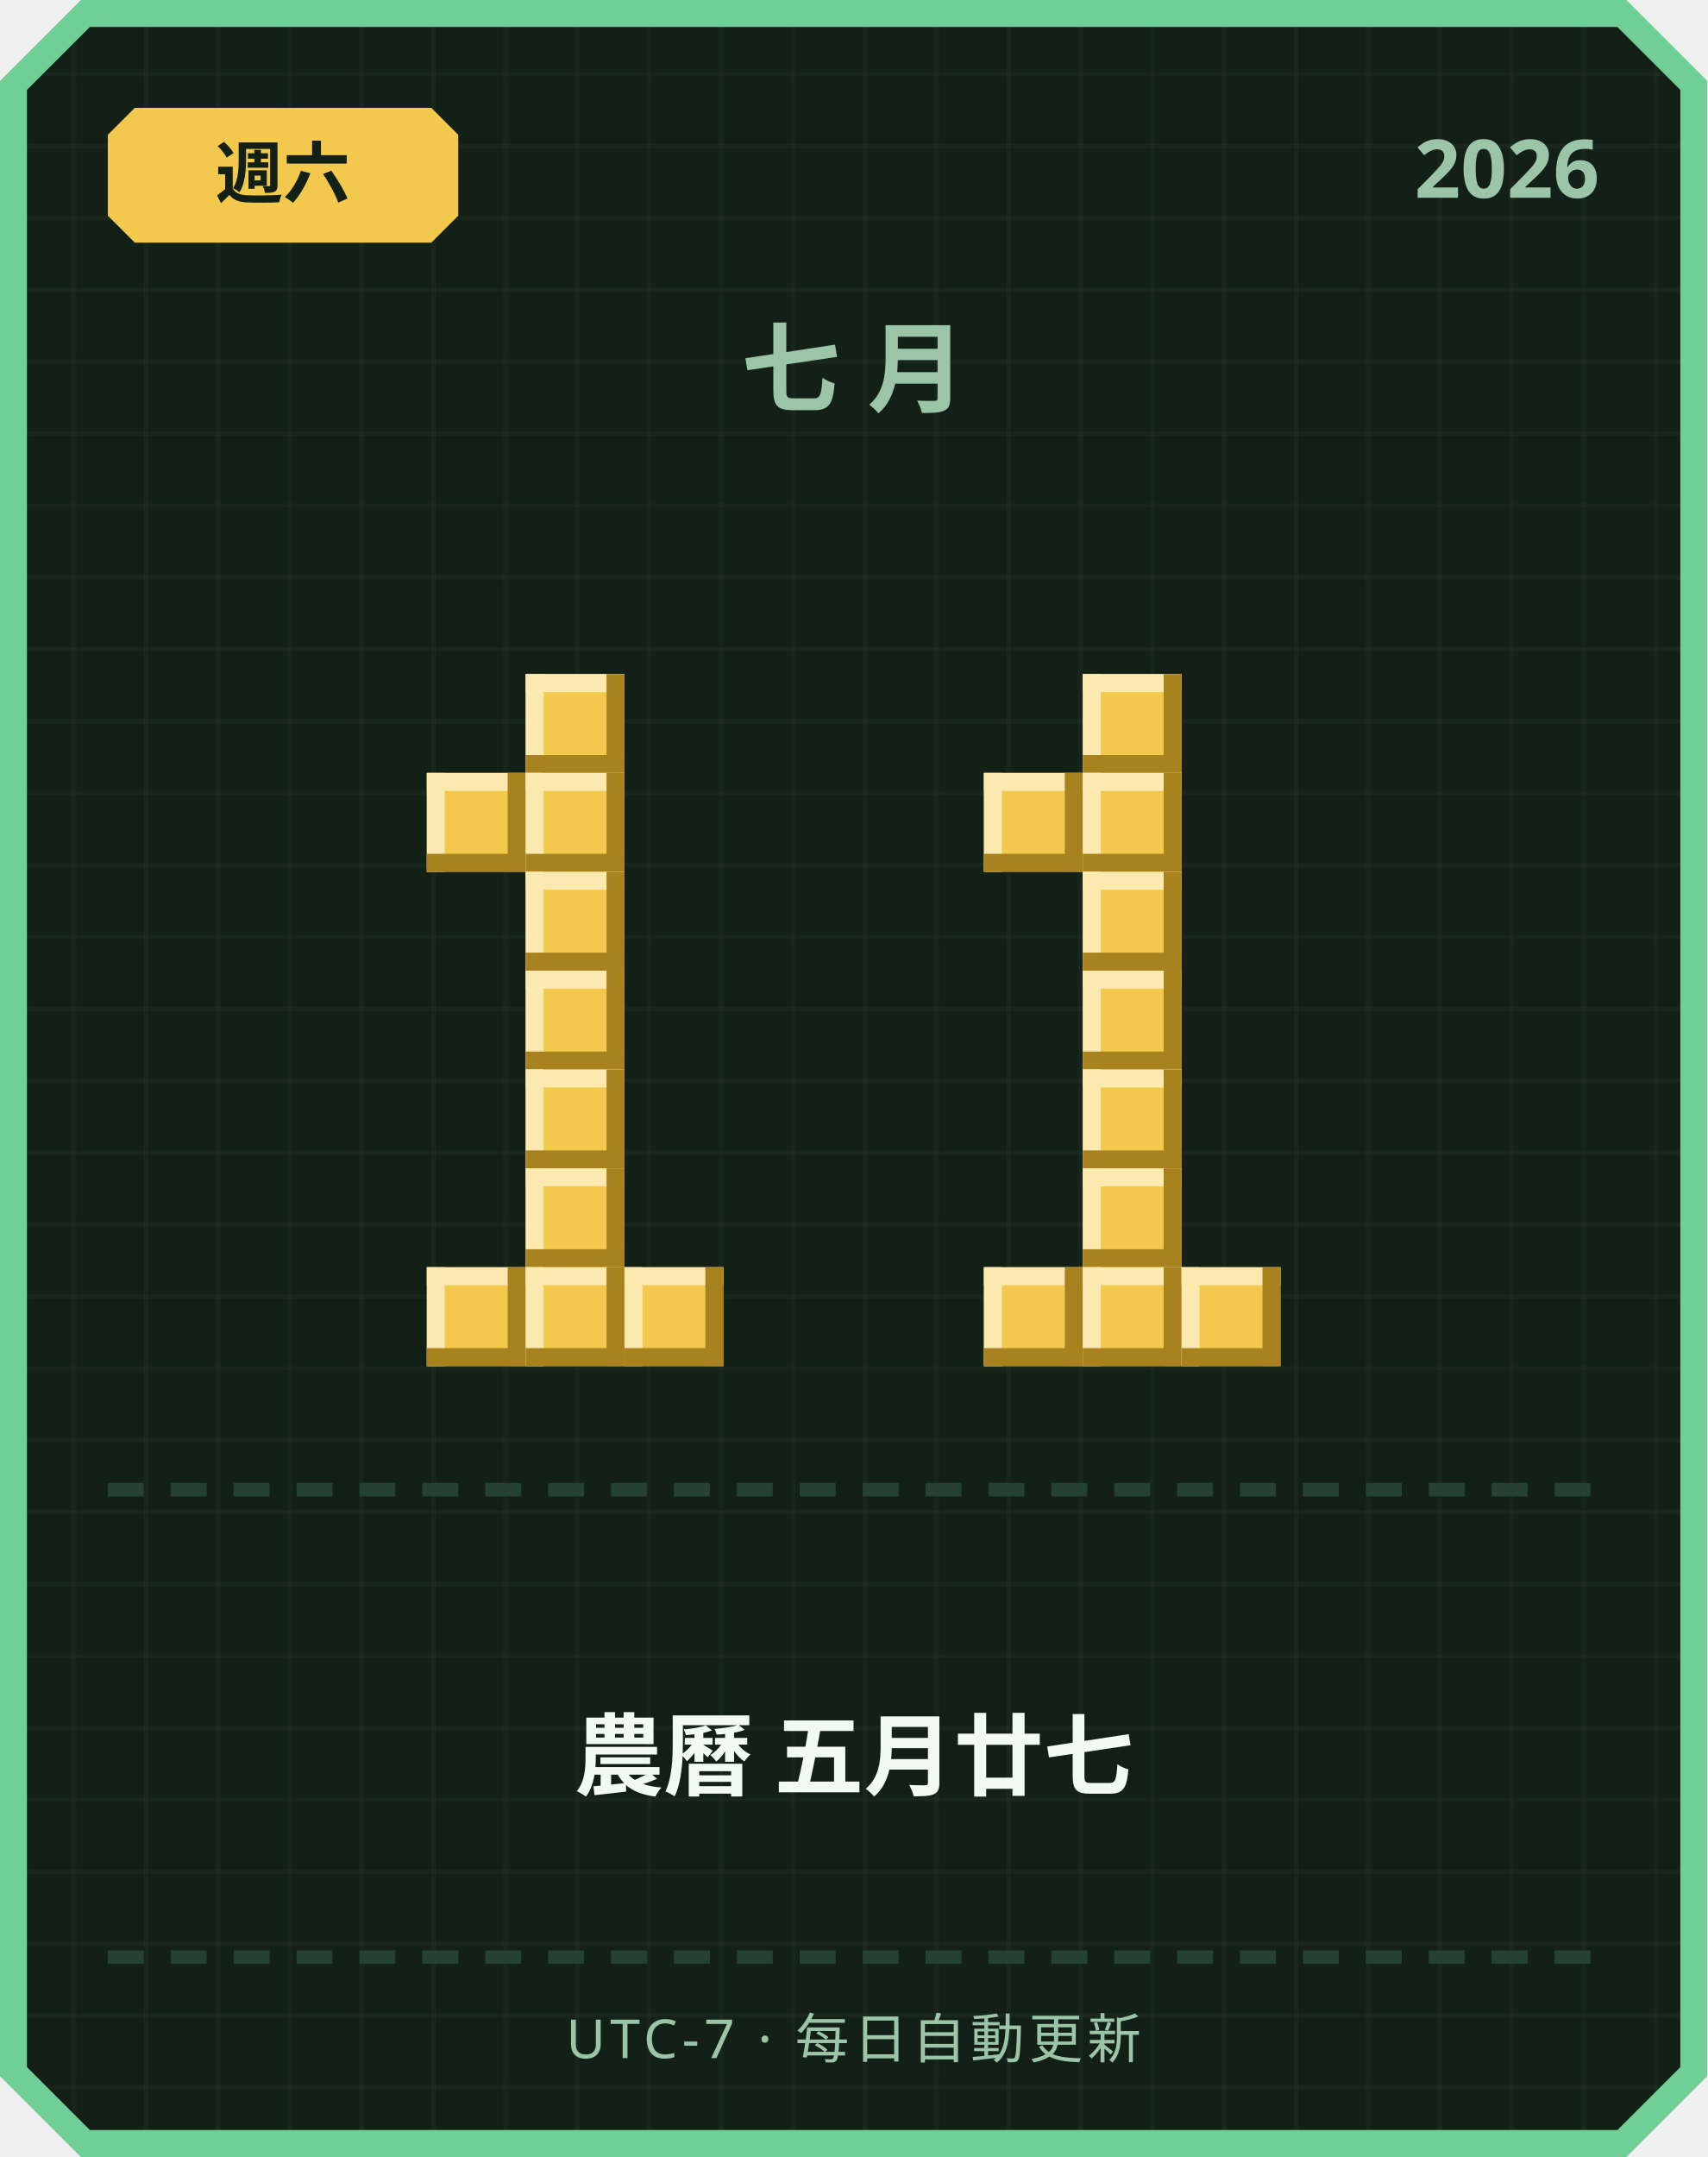
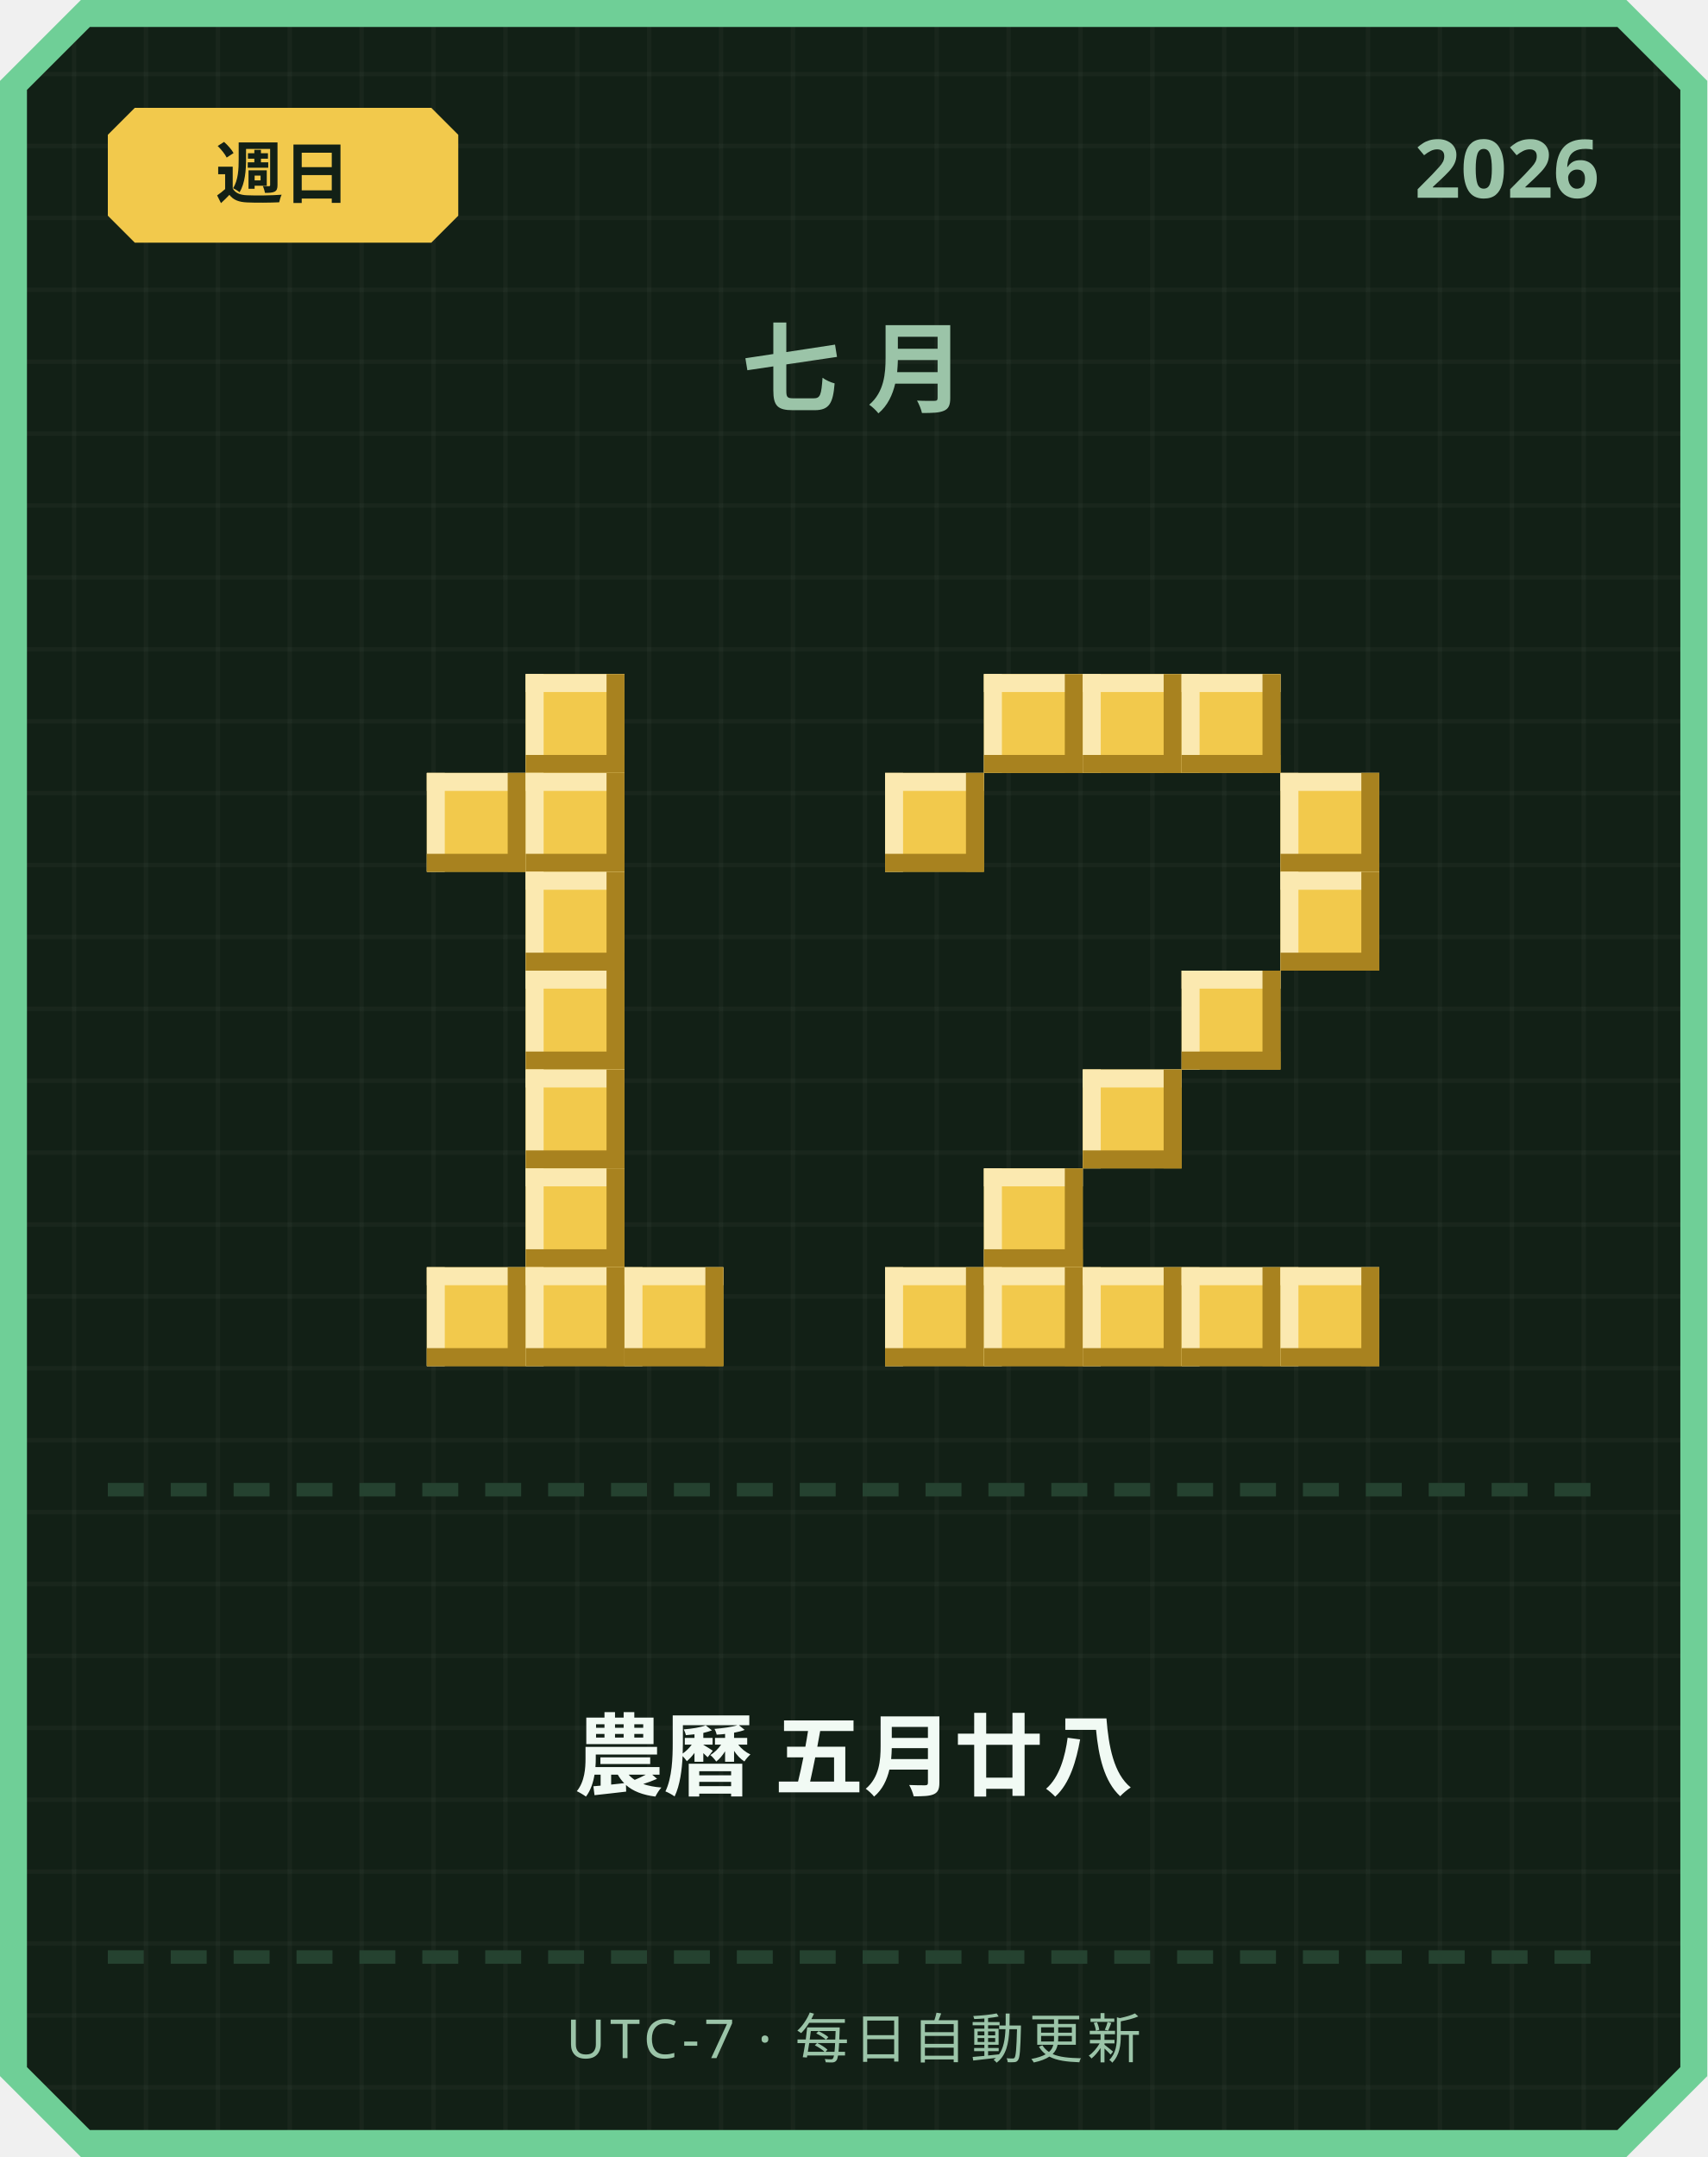
<svg xmlns="http://www.w3.org/2000/svg" width="380" height="480" viewBox="0 0 380 480">
  <defs>
    <pattern id="grid" width="16" height="16" patternUnits="userSpaceOnUse">
      <rect width="16" height="16" fill="#122016" />
      <rect width="1" height="16" fill="#ffffff" opacity="0.03" />
      <rect width="16" height="1" fill="#ffffff" opacity="0.03" />
    </pattern>
  </defs>
  <path d="M 18,0 L 362,0 L 380,18 L 380,462 L 362,480 L 18,480 L 0,462 L 0,18 Z" fill="#6fcf97" />
  <path d="M 20,6 L 360,6 L 374,20 L 374,460 L 360,474 L 20,474 L 6,460 L 6,20 Z" fill="url(#grid)" />
  <path d="M 30,24 L 96,24 L 102,30 L 102,48 L 96,54 L 30,54 L 24,48 L 24,30 Z" fill="#f2c94c" />
-   <text x="63" y="44" text-anchor="middle" font-family="'Segoe UI', sans-serif" font-size="15" font-weight="700" fill="#122016">週六</text>
+   <text x="63" y="44" text-anchor="middle" font-family="'Segoe UI', sans-serif" font-size="15" font-weight="700" fill="#122016">週日</text>
  <text x="356" y="44" text-anchor="end" font-family="'Segoe UI', sans-serif" font-size="18" font-weight="700" fill="#9bc4a8">2026</text>
  <text x="190" y="90" text-anchor="middle" font-family="'Segoe UI', sans-serif" font-size="22" font-weight="700" letter-spacing="6" fill="#9bc4a8">七月</text>
  <rect x="117" y="150" width="22" height="22" fill="#f2c94c" />
  <rect x="117" y="150" width="22" height="4" fill="#fbe9b0" />
  <rect x="117" y="150" width="4" height="22" fill="#fbe9b0" />
  <rect x="117" y="168" width="22" height="4" fill="#a8821f" />
  <rect x="135" y="150" width="4" height="22" fill="#a8821f" />
  <rect x="95" y="172" width="22" height="22" fill="#f2c94c" />
  <rect x="95" y="172" width="22" height="4" fill="#fbe9b0" />
  <rect x="95" y="172" width="4" height="22" fill="#fbe9b0" />
  <rect x="95" y="190" width="22" height="4" fill="#a8821f" />
  <rect x="113" y="172" width="4" height="22" fill="#a8821f" />
  <rect x="117" y="172" width="22" height="22" fill="#f2c94c" />
  <rect x="117" y="172" width="22" height="4" fill="#fbe9b0" />
  <rect x="117" y="172" width="4" height="22" fill="#fbe9b0" />
  <rect x="117" y="190" width="22" height="4" fill="#a8821f" />
  <rect x="135" y="172" width="4" height="22" fill="#a8821f" />
  <rect x="117" y="194" width="22" height="22" fill="#f2c94c" />
  <rect x="117" y="194" width="22" height="4" fill="#fbe9b0" />
  <rect x="117" y="194" width="4" height="22" fill="#fbe9b0" />
  <rect x="117" y="212" width="22" height="4" fill="#a8821f" />
  <rect x="135" y="194" width="4" height="22" fill="#a8821f" />
  <rect x="117" y="216" width="22" height="22" fill="#f2c94c" />
  <rect x="117" y="216" width="22" height="4" fill="#fbe9b0" />
  <rect x="117" y="216" width="4" height="22" fill="#fbe9b0" />
  <rect x="117" y="234" width="22" height="4" fill="#a8821f" />
  <rect x="135" y="216" width="4" height="22" fill="#a8821f" />
  <rect x="117" y="238" width="22" height="22" fill="#f2c94c" />
  <rect x="117" y="238" width="22" height="4" fill="#fbe9b0" />
  <rect x="117" y="238" width="4" height="22" fill="#fbe9b0" />
  <rect x="117" y="256" width="22" height="4" fill="#a8821f" />
  <rect x="135" y="238" width="4" height="22" fill="#a8821f" />
  <rect x="117" y="260" width="22" height="22" fill="#f2c94c" />
  <rect x="117" y="260" width="22" height="4" fill="#fbe9b0" />
  <rect x="117" y="260" width="4" height="22" fill="#fbe9b0" />
  <rect x="117" y="278" width="22" height="4" fill="#a8821f" />
  <rect x="135" y="260" width="4" height="22" fill="#a8821f" />
  <rect x="95" y="282" width="22" height="22" fill="#f2c94c" />
  <rect x="95" y="282" width="22" height="4" fill="#fbe9b0" />
  <rect x="95" y="282" width="4" height="22" fill="#fbe9b0" />
  <rect x="95" y="300" width="22" height="4" fill="#a8821f" />
  <rect x="113" y="282" width="4" height="22" fill="#a8821f" />
  <rect x="117" y="282" width="22" height="22" fill="#f2c94c" />
  <rect x="117" y="282" width="22" height="4" fill="#fbe9b0" />
  <rect x="117" y="282" width="4" height="22" fill="#fbe9b0" />
  <rect x="117" y="300" width="22" height="4" fill="#a8821f" />
  <rect x="135" y="282" width="4" height="22" fill="#a8821f" />
  <rect x="139" y="282" width="22" height="22" fill="#f2c94c" />
  <rect x="139" y="282" width="22" height="4" fill="#fbe9b0" />
  <rect x="139" y="282" width="4" height="22" fill="#fbe9b0" />
  <rect x="139" y="300" width="22" height="4" fill="#a8821f" />
  <rect x="157" y="282" width="4" height="22" fill="#a8821f" />
+   <rect x="219" y="150" width="22" height="22" fill="#f2c94c" />
+   <rect x="219" y="150" width="22" height="4" fill="#fbe9b0" />
+   <rect x="219" y="150" width="4" height="22" fill="#fbe9b0" />
+   <rect x="219" y="168" width="22" height="4" fill="#a8821f" />
+   <rect x="237" y="150" width="4" height="22" fill="#a8821f" />
  <rect x="241" y="150" width="22" height="22" fill="#f2c94c" />
  <rect x="241" y="150" width="22" height="4" fill="#fbe9b0" />
  <rect x="241" y="150" width="4" height="22" fill="#fbe9b0" />
  <rect x="241" y="168" width="22" height="4" fill="#a8821f" />
  <rect x="259" y="150" width="4" height="22" fill="#a8821f" />
-   <rect x="219" y="172" width="22" height="22" fill="#f2c94c" />
-   <rect x="219" y="172" width="22" height="4" fill="#fbe9b0" />
-   <rect x="219" y="172" width="4" height="22" fill="#fbe9b0" />
-   <rect x="219" y="190" width="22" height="4" fill="#a8821f" />
-   <rect x="237" y="172" width="4" height="22" fill="#a8821f" />
-   <rect x="241" y="172" width="22" height="22" fill="#f2c94c" />
-   <rect x="241" y="172" width="22" height="4" fill="#fbe9b0" />
-   <rect x="241" y="172" width="4" height="22" fill="#fbe9b0" />
-   <rect x="241" y="190" width="22" height="4" fill="#a8821f" />
-   <rect x="259" y="172" width="4" height="22" fill="#a8821f" />
-   <rect x="241" y="194" width="22" height="22" fill="#f2c94c" />
-   <rect x="241" y="194" width="22" height="4" fill="#fbe9b0" />
-   <rect x="241" y="194" width="4" height="22" fill="#fbe9b0" />
-   <rect x="241" y="212" width="22" height="4" fill="#a8821f" />
-   <rect x="259" y="194" width="4" height="22" fill="#a8821f" />
-   <rect x="241" y="216" width="22" height="22" fill="#f2c94c" />
-   <rect x="241" y="216" width="22" height="4" fill="#fbe9b0" />
-   <rect x="241" y="216" width="4" height="22" fill="#fbe9b0" />
-   <rect x="241" y="234" width="22" height="4" fill="#a8821f" />
-   <rect x="259" y="216" width="4" height="22" fill="#a8821f" />
+   <rect x="263" y="150" width="22" height="22" fill="#f2c94c" />
+   <rect x="263" y="150" width="22" height="4" fill="#fbe9b0" />
+   <rect x="263" y="150" width="4" height="22" fill="#fbe9b0" />
+   <rect x="263" y="168" width="22" height="4" fill="#a8821f" />
+   <rect x="281" y="150" width="4" height="22" fill="#a8821f" />
+   <rect x="197" y="172" width="22" height="22" fill="#f2c94c" />
+   <rect x="197" y="172" width="22" height="4" fill="#fbe9b0" />
+   <rect x="197" y="172" width="4" height="22" fill="#fbe9b0" />
+   <rect x="197" y="190" width="22" height="4" fill="#a8821f" />
+   <rect x="215" y="172" width="4" height="22" fill="#a8821f" />
+   <rect x="285" y="172" width="22" height="22" fill="#f2c94c" />
+   <rect x="285" y="172" width="22" height="4" fill="#fbe9b0" />
+   <rect x="285" y="172" width="4" height="22" fill="#fbe9b0" />
+   <rect x="285" y="190" width="22" height="4" fill="#a8821f" />
+   <rect x="303" y="172" width="4" height="22" fill="#a8821f" />
+   <rect x="285" y="194" width="22" height="22" fill="#f2c94c" />
+   <rect x="285" y="194" width="22" height="4" fill="#fbe9b0" />
+   <rect x="285" y="194" width="4" height="22" fill="#fbe9b0" />
+   <rect x="285" y="212" width="22" height="4" fill="#a8821f" />
+   <rect x="303" y="194" width="4" height="22" fill="#a8821f" />
+   <rect x="263" y="216" width="22" height="22" fill="#f2c94c" />
+   <rect x="263" y="216" width="22" height="4" fill="#fbe9b0" />
+   <rect x="263" y="216" width="4" height="22" fill="#fbe9b0" />
+   <rect x="263" y="234" width="22" height="4" fill="#a8821f" />
+   <rect x="281" y="216" width="4" height="22" fill="#a8821f" />
  <rect x="241" y="238" width="22" height="22" fill="#f2c94c" />
  <rect x="241" y="238" width="22" height="4" fill="#fbe9b0" />
  <rect x="241" y="238" width="4" height="22" fill="#fbe9b0" />
  <rect x="241" y="256" width="22" height="4" fill="#a8821f" />
  <rect x="259" y="238" width="4" height="22" fill="#a8821f" />
-   <rect x="241" y="260" width="22" height="22" fill="#f2c94c" />
-   <rect x="241" y="260" width="22" height="4" fill="#fbe9b0" />
-   <rect x="241" y="260" width="4" height="22" fill="#fbe9b0" />
-   <rect x="241" y="278" width="22" height="4" fill="#a8821f" />
-   <rect x="259" y="260" width="4" height="22" fill="#a8821f" />
+   <rect x="219" y="260" width="22" height="22" fill="#f2c94c" />
+   <rect x="219" y="260" width="22" height="4" fill="#fbe9b0" />
+   <rect x="219" y="260" width="4" height="22" fill="#fbe9b0" />
+   <rect x="219" y="278" width="22" height="4" fill="#a8821f" />
+   <rect x="237" y="260" width="4" height="22" fill="#a8821f" />
+   <rect x="197" y="282" width="22" height="22" fill="#f2c94c" />
+   <rect x="197" y="282" width="22" height="4" fill="#fbe9b0" />
+   <rect x="197" y="282" width="4" height="22" fill="#fbe9b0" />
+   <rect x="197" y="300" width="22" height="4" fill="#a8821f" />
+   <rect x="215" y="282" width="4" height="22" fill="#a8821f" />
  <rect x="219" y="282" width="22" height="22" fill="#f2c94c" />
  <rect x="219" y="282" width="22" height="4" fill="#fbe9b0" />
  <rect x="219" y="282" width="4" height="22" fill="#fbe9b0" />
  <rect x="219" y="300" width="22" height="4" fill="#a8821f" />
  <rect x="237" y="282" width="4" height="22" fill="#a8821f" />
  <rect x="241" y="282" width="22" height="22" fill="#f2c94c" />
  <rect x="241" y="282" width="22" height="4" fill="#fbe9b0" />
  <rect x="241" y="282" width="4" height="22" fill="#fbe9b0" />
  <rect x="241" y="300" width="22" height="4" fill="#a8821f" />
  <rect x="259" y="282" width="4" height="22" fill="#a8821f" />
  <rect x="263" y="282" width="22" height="22" fill="#f2c94c" />
  <rect x="263" y="282" width="22" height="4" fill="#fbe9b0" />
  <rect x="263" y="282" width="4" height="22" fill="#fbe9b0" />
  <rect x="263" y="300" width="22" height="4" fill="#a8821f" />
  <rect x="281" y="282" width="4" height="22" fill="#a8821f" />
+   <rect x="285" y="282" width="22" height="22" fill="#f2c94c" />
+   <rect x="285" y="282" width="22" height="4" fill="#fbe9b0" />
+   <rect x="285" y="282" width="4" height="22" fill="#fbe9b0" />
+   <rect x="285" y="300" width="22" height="4" fill="#a8821f" />
+   <rect x="303" y="282" width="4" height="22" fill="#a8821f" />
  <rect x="24" y="330" width="8" height="3" fill="#254230" />
  <rect x="38" y="330" width="8" height="3" fill="#254230" />
  <rect x="52" y="330" width="8" height="3" fill="#254230" />
  <rect x="66" y="330" width="8" height="3" fill="#254230" />
  <rect x="80" y="330" width="8" height="3" fill="#254230" />
  <rect x="94" y="330" width="8" height="3" fill="#254230" />
  <rect x="108" y="330" width="8" height="3" fill="#254230" />
  <rect x="122" y="330" width="8" height="3" fill="#254230" />
  <rect x="136" y="330" width="8" height="3" fill="#254230" />
  <rect x="150" y="330" width="8" height="3" fill="#254230" />
  <rect x="164" y="330" width="8" height="3" fill="#254230" />
  <rect x="178" y="330" width="8" height="3" fill="#254230" />
  <rect x="192" y="330" width="8" height="3" fill="#254230" />
  <rect x="206" y="330" width="8" height="3" fill="#254230" />
  <rect x="220" y="330" width="8" height="3" fill="#254230" />
  <rect x="234" y="330" width="8" height="3" fill="#254230" />
  <rect x="248" y="330" width="8" height="3" fill="#254230" />
  <rect x="262" y="330" width="8" height="3" fill="#254230" />
  <rect x="276" y="330" width="8" height="3" fill="#254230" />
  <rect x="290" y="330" width="8" height="3" fill="#254230" />
  <rect x="304" y="330" width="8" height="3" fill="#254230" />
  <rect x="318" y="330" width="8" height="3" fill="#254230" />
  <rect x="332" y="330" width="8" height="3" fill="#254230" />
  <rect x="346" y="330" width="8" height="3" fill="#254230" />
-   <text x="190" y="398" text-anchor="middle" font-family="'Segoe UI', 'Microsoft JhengHei', sans-serif" font-size="20" font-weight="700" fill="#f1faf4">農曆 五月廿七</text>
+   <text x="190" y="398" text-anchor="middle" font-family="'Segoe UI', 'Microsoft JhengHei', sans-serif" font-size="20" font-weight="700" fill="#f1faf4">農曆 五月廿八</text>
  <rect x="24" y="434" width="8" height="3" fill="#254230" />
  <rect x="38" y="434" width="8" height="3" fill="#254230" />
  <rect x="52" y="434" width="8" height="3" fill="#254230" />
  <rect x="66" y="434" width="8" height="3" fill="#254230" />
  <rect x="80" y="434" width="8" height="3" fill="#254230" />
  <rect x="94" y="434" width="8" height="3" fill="#254230" />
  <rect x="108" y="434" width="8" height="3" fill="#254230" />
  <rect x="122" y="434" width="8" height="3" fill="#254230" />
  <rect x="136" y="434" width="8" height="3" fill="#254230" />
  <rect x="150" y="434" width="8" height="3" fill="#254230" />
  <rect x="164" y="434" width="8" height="3" fill="#254230" />
  <rect x="178" y="434" width="8" height="3" fill="#254230" />
  <rect x="192" y="434" width="8" height="3" fill="#254230" />
  <rect x="206" y="434" width="8" height="3" fill="#254230" />
  <rect x="220" y="434" width="8" height="3" fill="#254230" />
  <rect x="234" y="434" width="8" height="3" fill="#254230" />
  <rect x="248" y="434" width="8" height="3" fill="#254230" />
  <rect x="262" y="434" width="8" height="3" fill="#254230" />
  <rect x="276" y="434" width="8" height="3" fill="#254230" />
  <rect x="290" y="434" width="8" height="3" fill="#254230" />
  <rect x="304" y="434" width="8" height="3" fill="#254230" />
  <rect x="318" y="434" width="8" height="3" fill="#254230" />
  <rect x="332" y="434" width="8" height="3" fill="#254230" />
  <rect x="346" y="434" width="8" height="3" fill="#254230" />
  <text x="190" y="458" text-anchor="middle" font-family="'Segoe UI', sans-serif" font-size="12" letter-spacing="1" fill="#9bc4a8">UTC-7 · 每日自動更新</text>
</svg>
